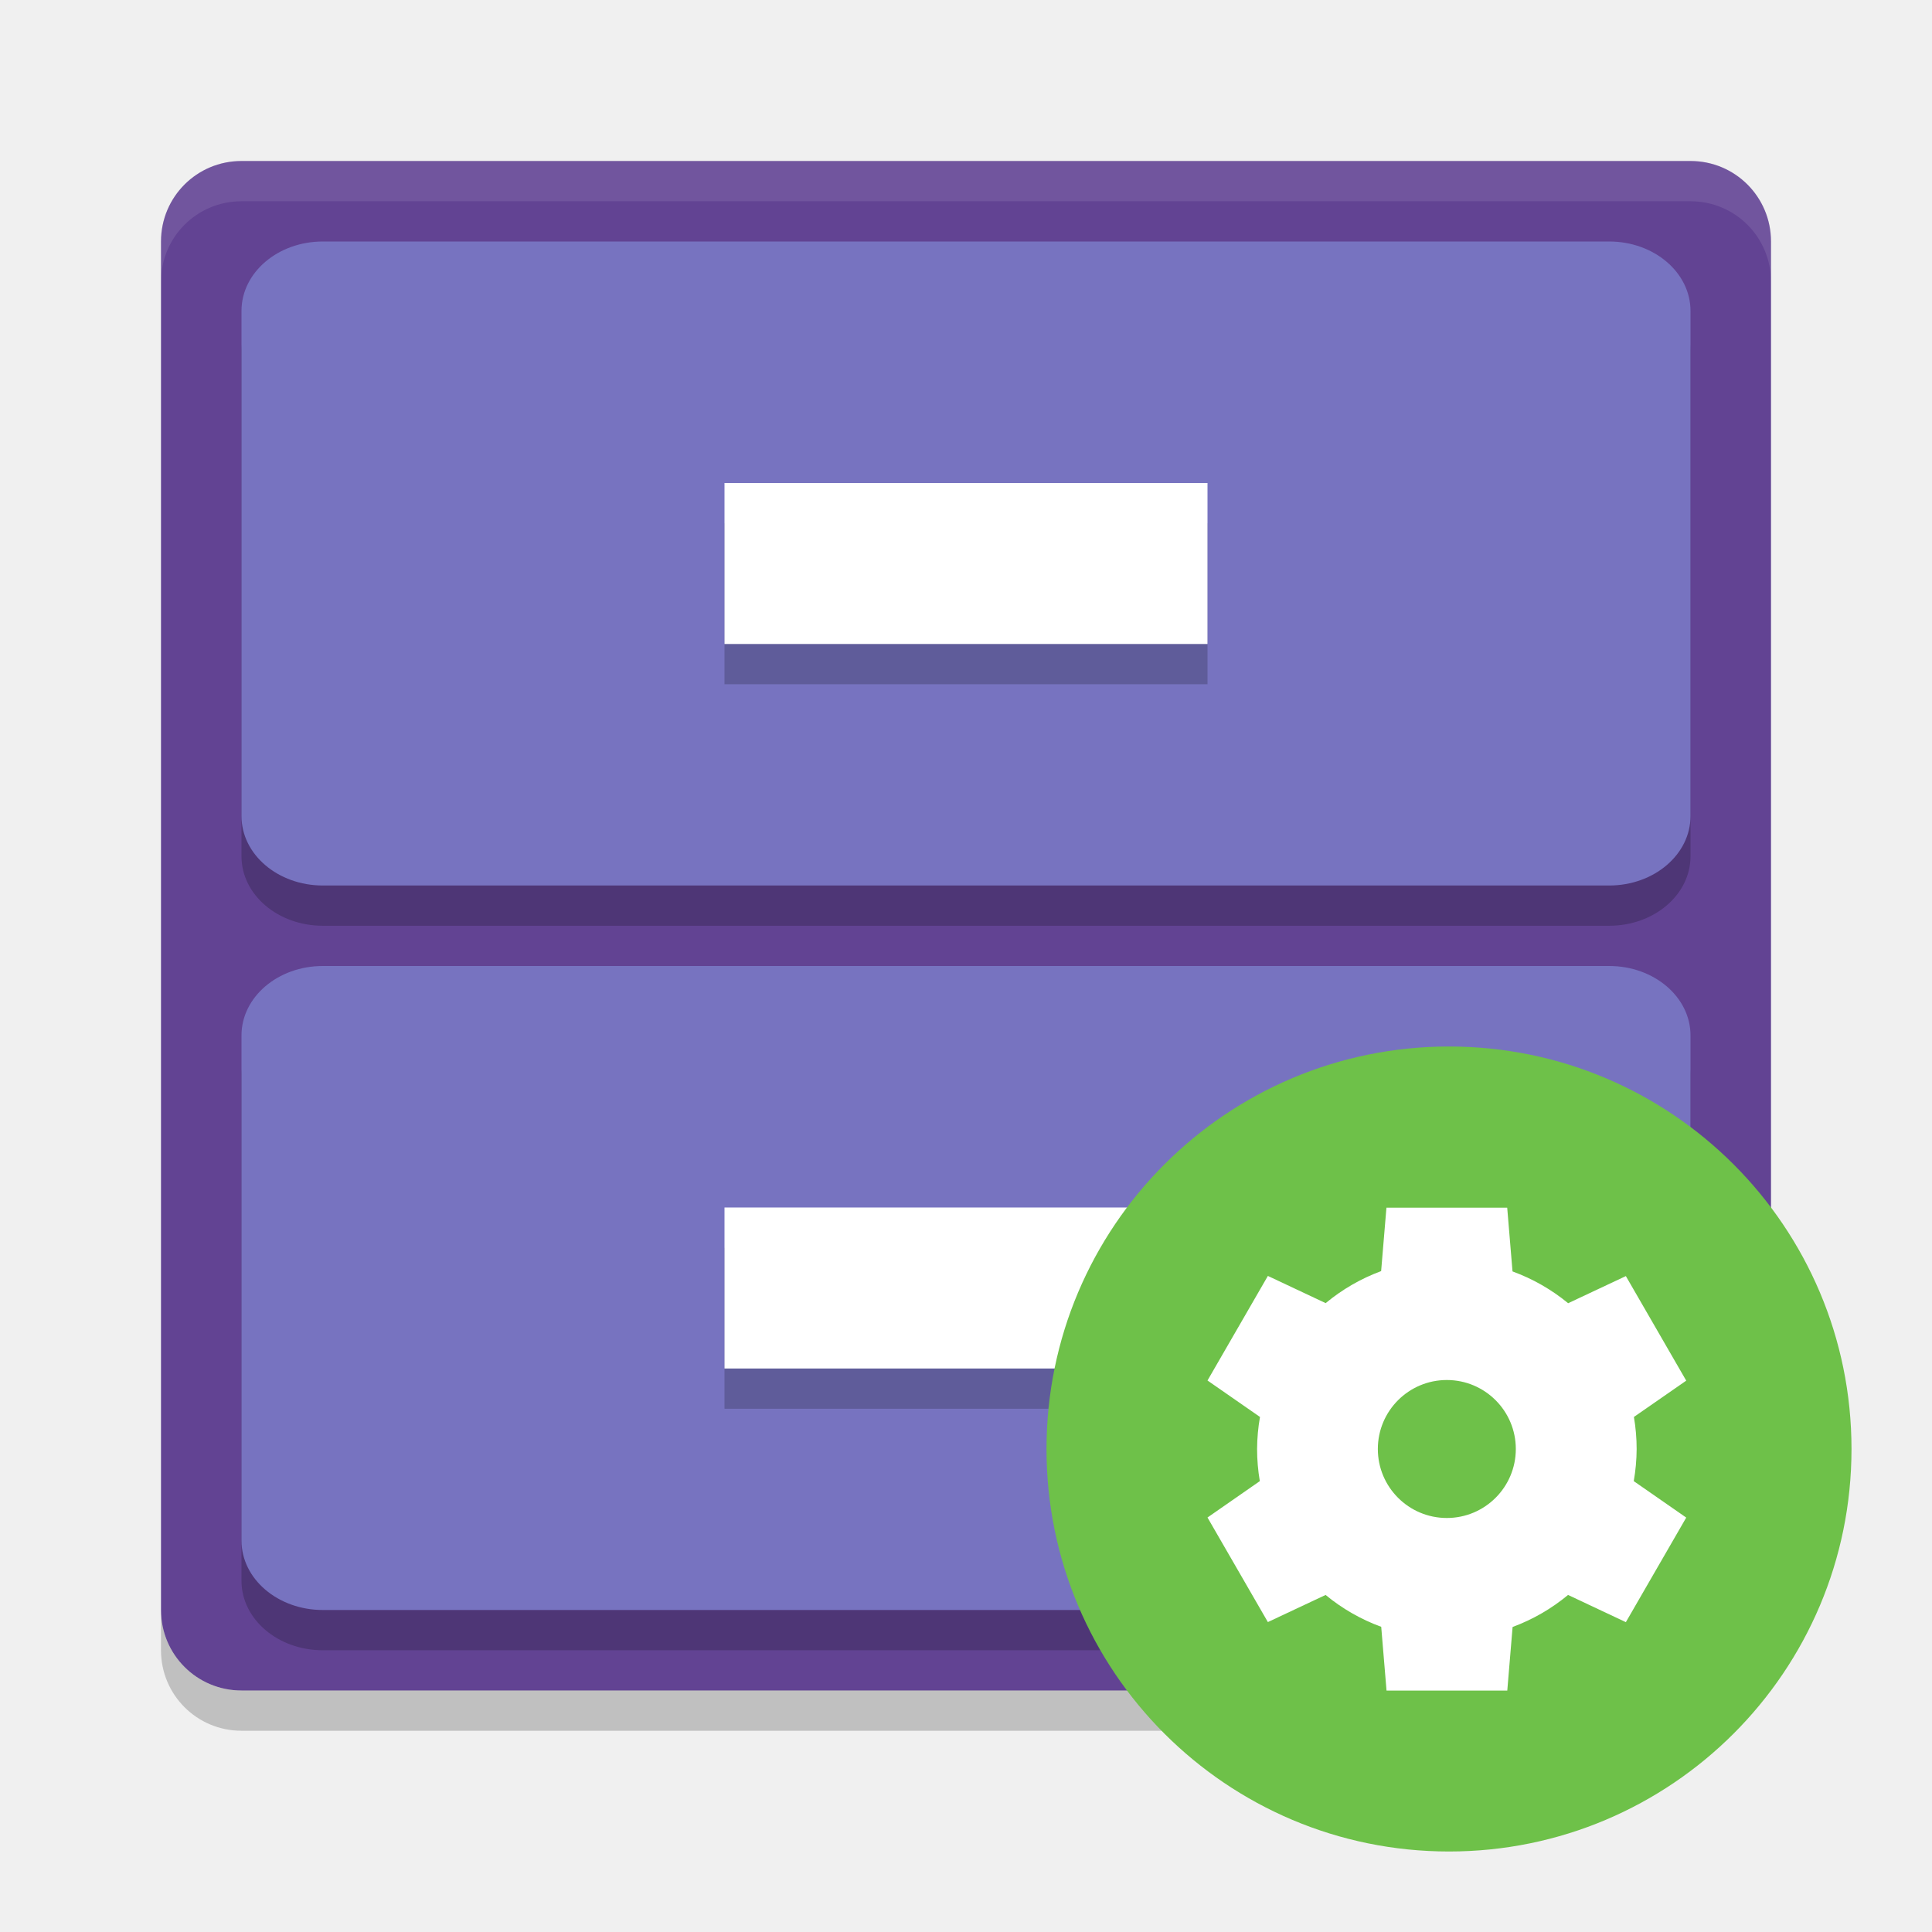
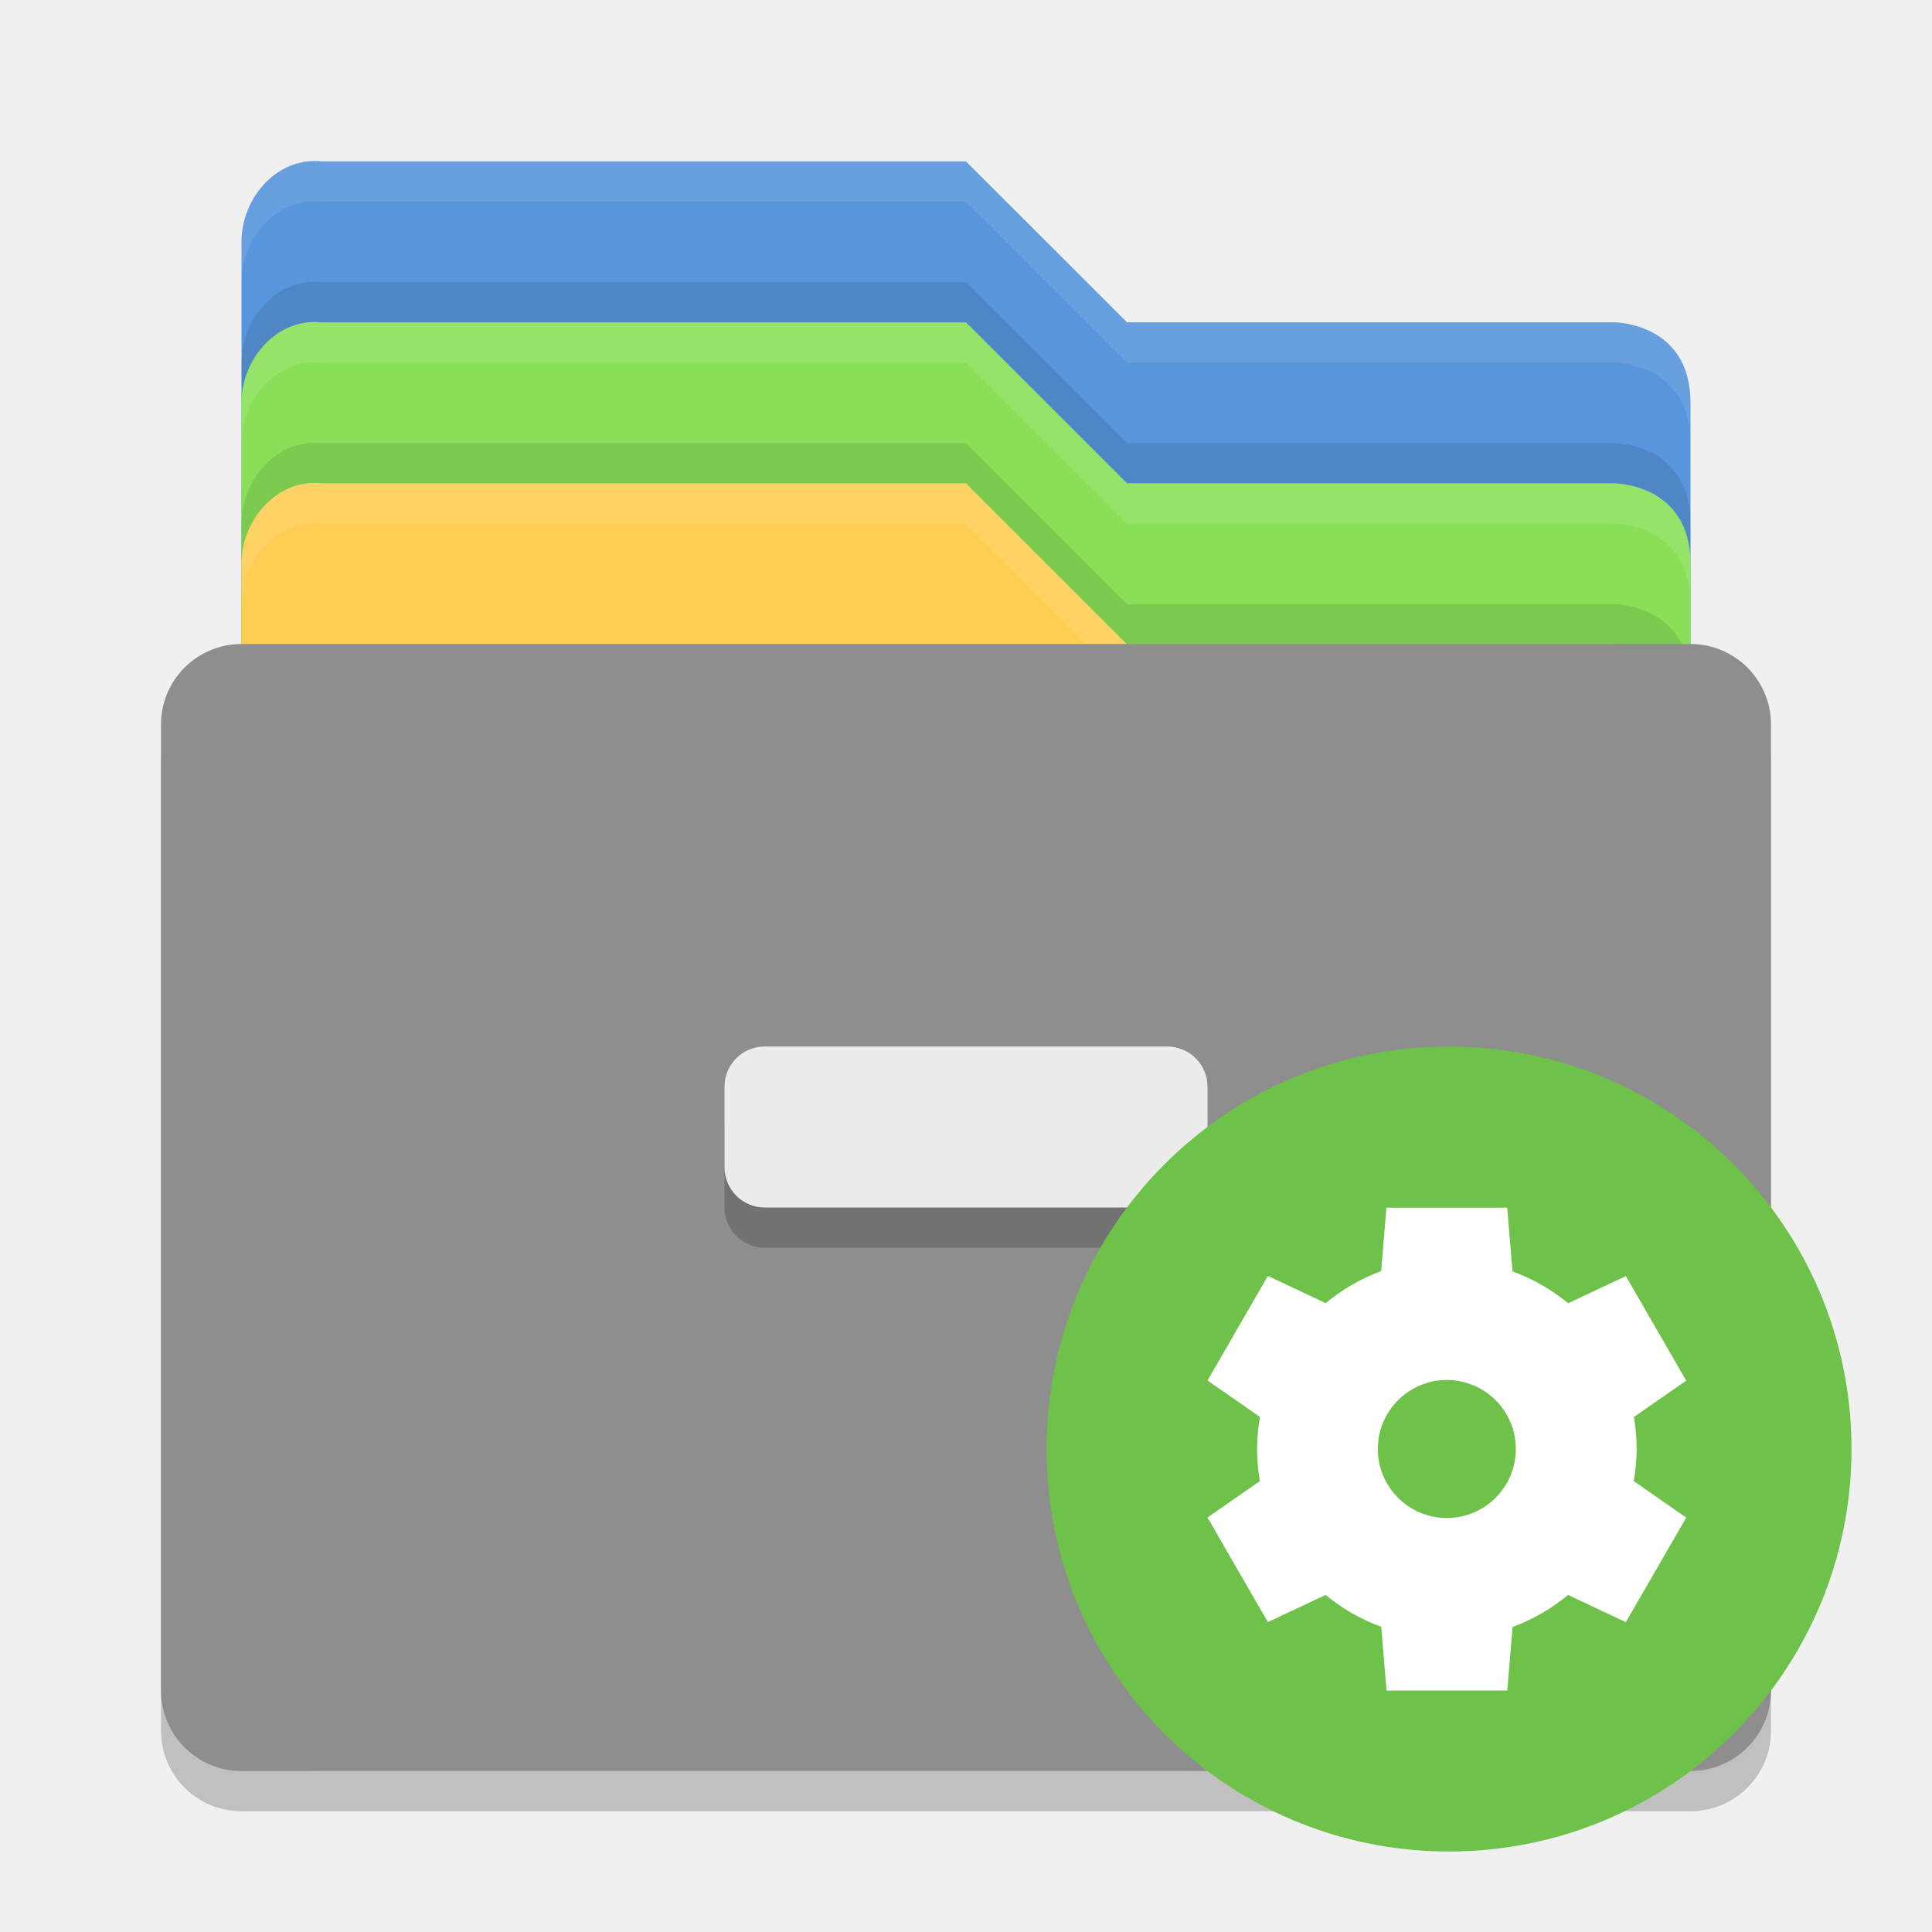
<svg xmlns="http://www.w3.org/2000/svg" height="24" width="24" version="1">
-   <g transform="translate(1,1)">
-     <path fill="#624393" d="m21 19v-17c0-0.554-0.446-1-1-1h-18c-0.554 0-1 0.446-1 1v17c0 0.554 0.446 1 1 1h18c0.554 0 1-0.446 1-1z" />
-     <rect opacity=".2" rx="1.01" ry=".862" height="8" width="18" y="11.5" x="2" />
-     <rect opacity=".2" rx="1.01" ry=".862" height="8" width="18" y="2.5" x="2" />
-     <rect rx="1.01" ry=".862" height="8" width="18" y="2" x="2" fill="#7773c0" />
-     <rect opacity=".2" rx="0" ry=".5" height="2" width="6" y="5.5" x="8" />
-     <rect rx="0" ry=".5" height="2" width="6" y="5" x="8" fill="#fff" />
-     <rect rx="1.01" ry=".862" height="8" width="18" y="11" x="2" fill="#7773c0" />
-     <rect opacity=".2" rx="0" ry=".5" height="2" width="6" y="14.5" x="8" />
-     <rect rx="0" ry=".5" height="2" width="6" y="14" x="8" fill="#fff" />
-     <path opacity=".1" d="m2 1c-0.554 0-1 0.446-1 1v0.5c0-0.554 0.446-1 1-1h18c0.554 0 1 0.446 1 1v-0.5c0-0.554-0.446-1-1-1h-18z" fill="#fff" />
-     <path opacity=".2" d="m1 19v0.5c0 0.554 0.446 1 1 1h18c0.554 0 1-0.446 1-1v-0.5c0 0.554-0.446 1-1 1h-18c-0.554 0-1-0.446-1-1z" />
-     <circle style="enable-background:new" cx="17" cy="17" r="5" fill="#6ec149" />
-     <path style="enable-background:new" fill="#fff" d="m16.223 14-0.066 0.79a2.357 2.357 0 0 0 -0.689 0.398l-0.718-0.338-0.75 1.299 0.652 0.453a2.357 2.357 0 0 0 -0.036 0.398 2.357 2.357 0 0 0 0.034 0.399l-0.65 0.452 0.75 1.299 0.717-0.337a2.357 2.357 0 0 0 0.691 0.396l0.066 0.792h1.5l0.066-0.79a2.357 2.357 0 0 0 0.689 -0.398l0.718 0.338 0.75-1.299-0.652-0.453a2.357 2.357 0 0 0 0.036 -0.398 2.357 2.357 0 0 0 -0.034 -0.399l0.65-0.451-0.75-1.299-0.717 0.337a2.357 2.357 0 0 0 -0.691 -0.395l-0.066-0.792h-1.5zm0.75 2.143a0.857 0.857 0 0 1 0.857 0.857 0.857 0.857 0 0 1 -0.857 0.857 0.857 0.857 0 0 1 -0.857 -0.857 0.857 0.857 0 0 1 0.857 -0.857z" />
+   <g>
+     <path style="fill:#5895dc" d="M 3,17 3,3.005 c 0,-0.554 0.449,-1.061 1,-1 l 8,0 2,1.999 6.051,0 c 0,0 0.949,0 0.949,1 l 0,11.996 c 0,0.554 -0.446,1 -1,1 l -16,0 c -0.554,0 -1,-0.446 -1,-1 z" />
+     <path style="opacity:0.1" d="m 4,3.505 c -0.551,-0.061 -1,0.446 -1,1 l 0,0.5 c 0,-0.554 0.449,-1.061 1,-1 l 8,0 2,2 6.052,0 c 0,0 0.948,-6.5e-4 0.948,0.999 l 0,-0.5 c 0,-1 -0.948,-0.999 -0.948,-0.999 l -6.052,0 -2,-2 -8,0 z" />
+     <path style="opacity:0.1;fill:#ffffff" d="m 4,2.005 c -0.551,-0.061 -1,0.446 -1,1 l 0,0.5 c 0,-0.554 0.449,-1.061 1,-1 l 8,0 2,2 6.052,0 c 0,0 0.948,-6.65e-4 0.948,0.999 l 0,-0.5 c 0,-1 -0.948,-0.999 -0.948,-0.999 l -6.052,0 -2,-2 -8,0 z" />
+     <path style="fill:#89e058" d="M 3,19 3,5.005 c 0,-0.554 0.449,-1.061 1,-1 l 8,0 2,1.999 6.051,0 c 0,0 0.949,0 0.949,1 l 0,11.996 c 0,0.554 -0.446,1 -1,1 l -16,0 c -0.554,0 -1,-0.446 -1,-1 z" />
+     <path style="opacity:0.1" d="m 4,5.505 c -0.551,-0.061 -1,0.446 -1,1 l 0,0.5 c 0,-0.554 0.449,-1.061 1,-1 l 8,0 2,2 6.052,0 c 0,0 0.948,-6.5e-4 0.948,0.999 l 0,-0.5 c 0,-1 -0.948,-0.999 -0.948,-0.999 l -6.052,0 -2,-2 -8,0 z" />
+     <path style="opacity:0.1;fill:#ffffff" d="m 4,4.005 c -0.551,-0.061 -1,0.446 -1,1 l 0,0.5 c 0,-0.554 0.449,-1.061 1,-1 l 8,0 2,2 6.052,0 c 0,0 0.948,-6.5e-4 0.948,0.999 l 0,-0.5 c 0,-1 -0.948,-0.999 -0.948,-0.999 l -6.052,0 -2,-2 -8,0 z" />
+     <rect style="opacity:0.2" x="2" y="8.5" width="20" height="14" ry="1" rx="1" />
+     <path style="fill:#ffcd54" d="M 3,21 3,7.005 c 0,-0.554 0.449,-1.061 1,-1 l 8,0 2,1.999 6.051,0 c 0,0 0.949,0 0.949,1 l 0,11.996 c 0,0.554 -0.446,1 -1,1 l -16,0 c -0.554,0 -1,-0.446 -1,-1 z" />
+     <path style="opacity:0.1;fill:#ffffff" d="m 4,6.005 c -0.551,-0.061 -1,0.446 -1,1 l 0,0.5 c 0,-0.554 0.449,-1.061 1,-1 l 8,0 2,2 6.052,0 c 0,0 0.948,-6.5e-4 0.948,0.999 l 0,-0.5 c 0,-1 -0.948,-0.999 -0.948,-0.999 l -6.052,0 -2,-2 -8,0 z" />
+     <rect style="fill:#8e8e8e" x="2" y="8" width="20" height="14" ry="1" rx="1" />
+     <rect style="opacity:0.2" x="9" y="13.5" width="6" height="2" ry=".5" rx=".5" />
+     <rect style="fill:#ececec" x="9" y="13" width="6" height="2" ry=".5" rx=".5" />
+   </g>
+   <g>
+     <circle style="fill:#6ec149;enable-background:new" cx="18" cy="18" r="5" />
+     <path style="fill:#ffffff;enable-background:new" d="m 17.223,15 -0.066,0.79 a 2.357,2.357 0 0 0 -0.689,0.398 l -0.718,-0.338 -0.75,1.299 0.652,0.453 a 2.357,2.357 0 0 0 -0.036,0.398 2.357,2.357 0 0 0 0.034,0.399 l -0.65,0.452 0.75,1.299 0.717,-0.337 a 2.357,2.357 0 0 0 0.691,0.396 l 0.066,0.792 1.5,0 0.066,-0.79 a 2.357,2.357 0 0 0 0.689,-0.398 l 0.718,0.338 0.75,-1.299 -0.652,-0.453 a 2.357,2.357 0 0 0 0.036,-0.398 2.357,2.357 0 0 0 -0.034,-0.399 l 0.65,-0.451 -0.75,-1.299 -0.717,0.337 a 2.357,2.357 0 0 0 -0.691,-0.395 l -0.066,-0.792 -1.5,0 z m 0.75,2.143 a 0.857,0.857 0 0 1 0.857,0.857 0.857,0.857 0 0 1 -0.857,0.857 0.857,0.857 0 0 1 -0.857,-0.857 0.857,0.857 0 0 1 0.857,-0.857 z" />
  </g>
</svg>
